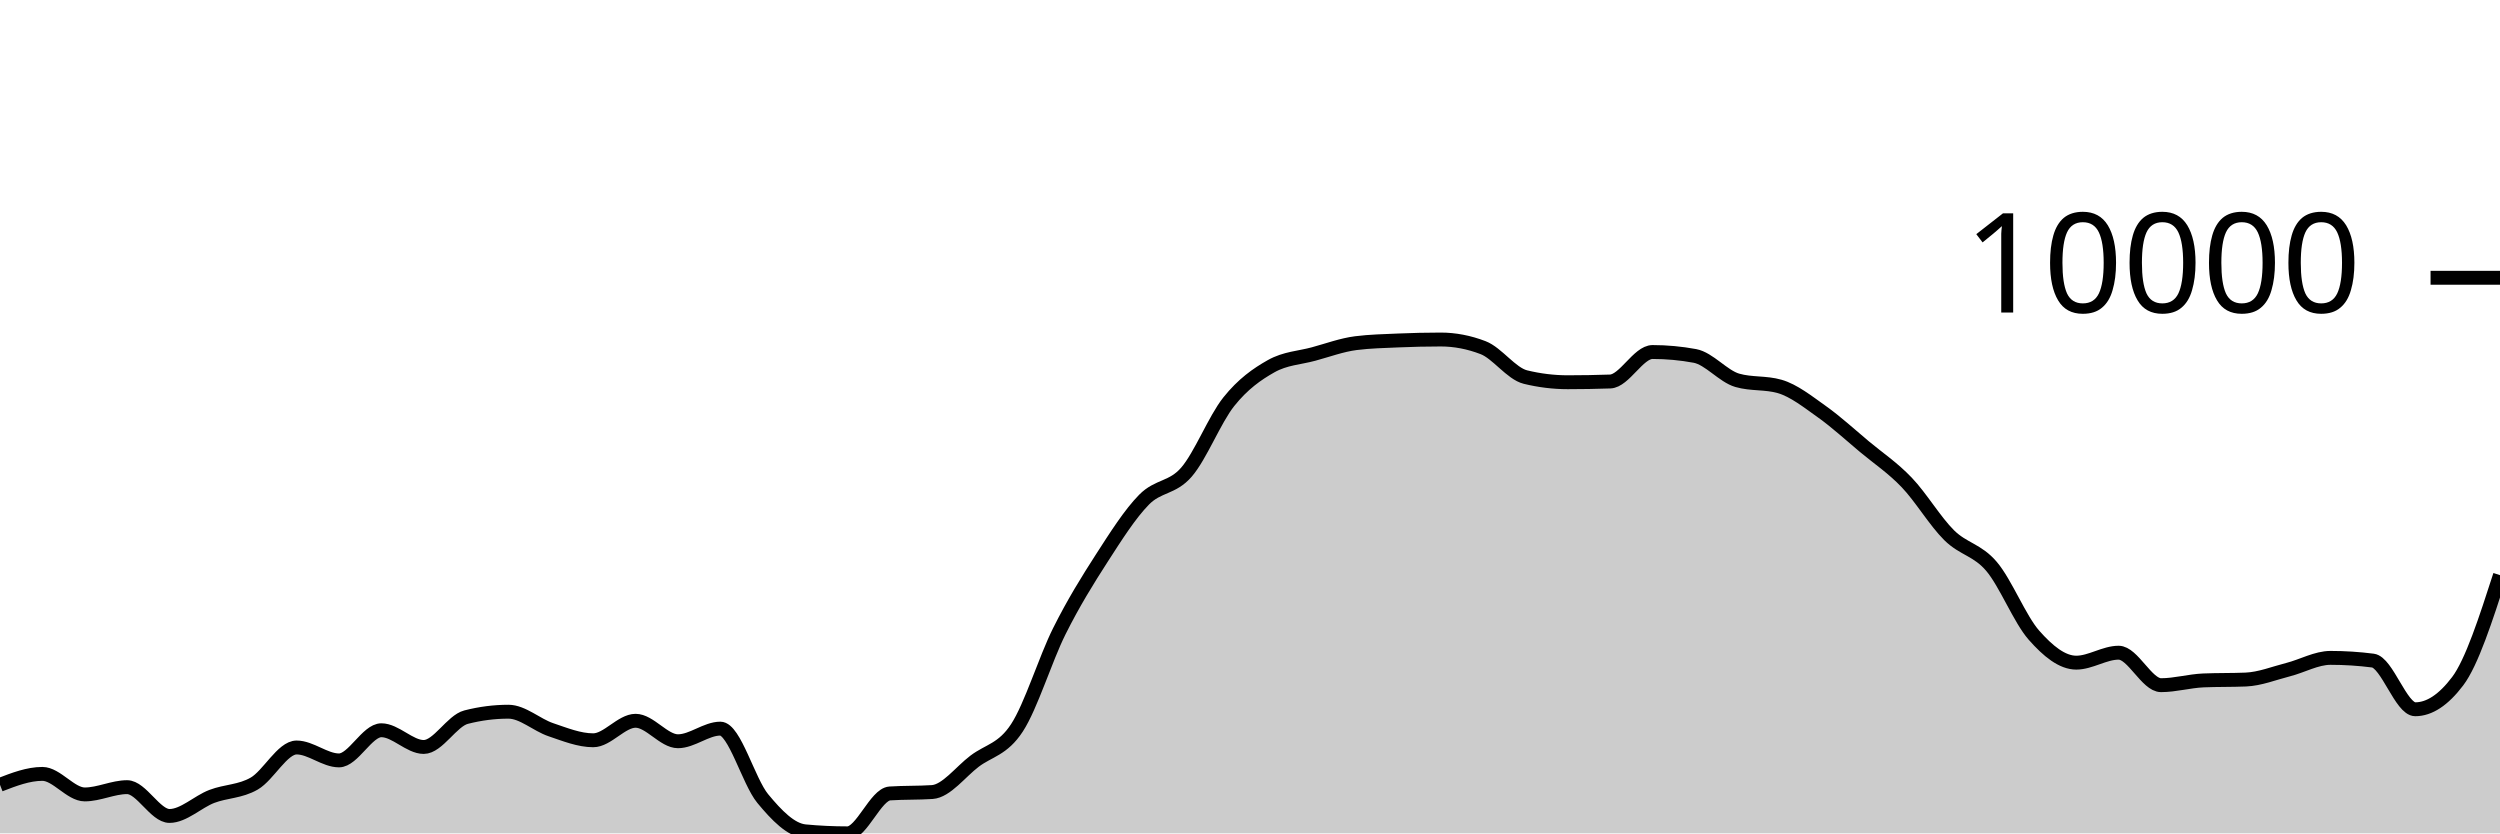
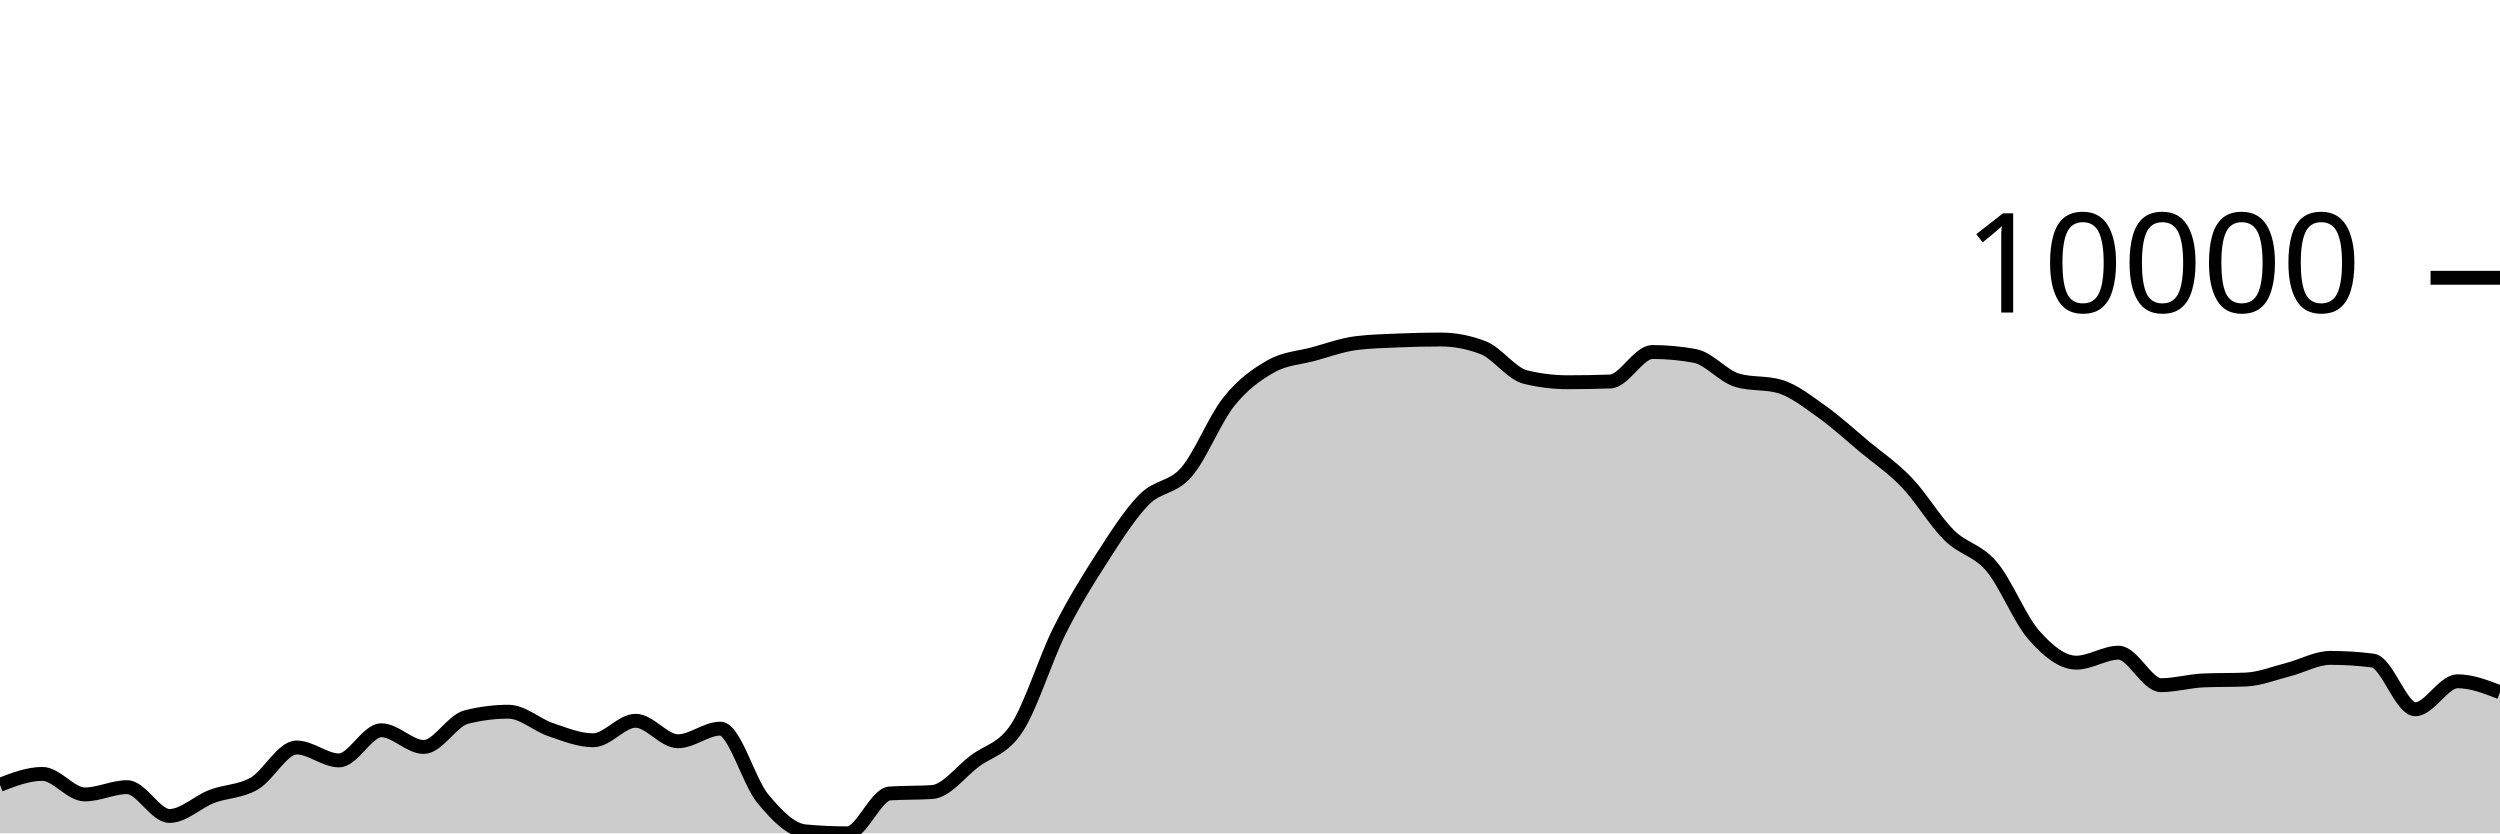
<svg xmlns="http://www.w3.org/2000/svg" viewBox="0 0 180 60">
  <g transform="translate(0,20)">
-     <path class="area" fill="rgba(0, 0, 0, 0.2)" d="M0,36.505C1.017,36.112,2.034,35.72,3.051,35.72C4.068,35.72,5.085,37.199,6.102,37.199C7.119,37.199,8.136,36.675,9.153,36.675C10.169,36.675,11.186,38.749,12.203,38.749C13.22,38.749,14.237,37.73,15.254,37.341C16.271,36.953,17.288,37.004,18.305,36.417C19.322,35.83,20.339,33.819,21.356,33.819C22.373,33.819,23.39,34.749,24.407,34.749C25.424,34.749,26.441,32.578,27.458,32.578C28.475,32.578,29.492,33.782,30.508,33.782C31.525,33.782,32.542,31.894,33.559,31.634C34.576,31.373,35.593,31.243,36.61,31.243C37.627,31.243,38.644,32.197,39.661,32.539C40.678,32.882,41.695,33.3,42.712,33.3C43.729,33.3,44.746,31.896,45.763,31.896C46.78,31.896,47.797,33.37,48.814,33.37C49.831,33.37,50.847,32.461,51.864,32.461C52.881,32.461,53.898,36.26,54.915,37.493C55.932,38.725,56.949,39.761,57.966,39.856C58.983,39.952,60,40,61.017,40C62.034,40,63.051,37.196,64.068,37.128C65.085,37.061,66.102,37.094,67.119,37.027C68.136,36.959,69.153,35.577,70.169,34.806C71.186,34.036,72.203,33.964,73.22,32.404C74.237,30.844,75.254,27.481,76.271,25.446C77.288,23.411,78.305,21.774,79.322,20.195C80.339,18.617,81.356,17.009,82.373,15.975C83.39,14.941,84.407,15.169,85.424,13.994C86.441,12.818,87.458,10.193,88.475,8.922C89.492,7.65,90.508,6.937,91.525,6.365C92.542,5.793,93.559,5.767,94.576,5.49C95.593,5.214,96.61,4.835,97.627,4.706C98.644,4.578,99.661,4.557,100.678,4.513C101.695,4.47,102.712,4.445,103.729,4.445C104.746,4.445,105.763,4.64,106.78,5.03C107.797,5.42,108.814,6.901,109.831,7.149C110.847,7.397,111.864,7.521,112.881,7.521C113.898,7.521,114.915,7.503,115.932,7.468C116.949,7.433,117.966,5.345,118.983,5.345C120,5.345,121.017,5.439,122.034,5.627C123.051,5.816,124.068,7.09,125.085,7.383C126.102,7.677,127.119,7.53,128.136,7.823C129.153,8.116,130.169,8.928,131.186,9.65C132.203,10.373,133.22,11.309,134.237,12.158C135.254,13.006,136.271,13.677,137.288,14.741C138.305,15.804,139.322,17.53,140.339,18.536C141.356,19.543,142.373,19.583,143.39,20.782C144.407,21.98,145.424,24.575,146.441,25.73C147.458,26.885,148.475,27.711,149.492,27.711C150.508,27.711,151.525,26.994,152.542,26.994C153.559,26.994,154.576,29.333,155.593,29.333C156.61,29.333,157.627,29.033,158.644,28.99C159.661,28.948,160.678,28.969,161.695,28.927C162.712,28.885,163.729,28.473,164.746,28.213C165.763,27.953,166.78,27.367,167.797,27.367C168.814,27.367,169.831,27.432,170.847,27.562C171.864,27.691,172.881,31.067,173.898,31.067C174.915,31.067,175.932,30.396,176.949,29.052C177.966,27.709,178.983,24.559,180,21.41L180,40C178.983,40,177.966,40,176.949,40C175.932,40,174.915,40,173.898,40C172.881,40,171.864,40,170.847,40C169.831,40,168.814,40,167.797,40C166.78,40,165.763,40,164.746,40C163.729,40,162.712,40,161.695,40C160.678,40,159.661,40,158.644,40C157.627,40,156.61,40,155.593,40C154.576,40,153.559,40,152.542,40C151.525,40,150.508,40,149.492,40C148.475,40,147.458,40,146.441,40C145.424,40,144.407,40,143.39,40C142.373,40,141.356,40,140.339,40C139.322,40,138.305,40,137.288,40C136.271,40,135.254,40,134.237,40C133.22,40,132.203,40,131.186,40C130.169,40,129.153,40,128.136,40C127.119,40,126.102,40,125.085,40C124.068,40,123.051,40,122.034,40C121.017,40,120,40,118.983,40C117.966,40,116.949,40,115.932,40C114.915,40,113.898,40,112.881,40C111.864,40,110.847,40,109.831,40C108.814,40,107.797,40,106.78,40C105.763,40,104.746,40,103.729,40C102.712,40,101.695,40,100.678,40C99.661,40,98.644,40,97.627,40C96.61,40,95.593,40,94.576,40C93.559,40,92.542,40,91.525,40C90.508,40,89.492,40,88.475,40C87.458,40,86.441,40,85.424,40C84.407,40,83.39,40,82.373,40C81.356,40,80.339,40,79.322,40C78.305,40,77.288,40,76.271,40C75.254,40,74.237,40,73.22,40C72.203,40,71.186,40,70.169,40C69.153,40,68.136,40,67.119,40C66.102,40,65.085,40,64.068,40C63.051,40,62.034,40,61.017,40C60,40,58.983,40,57.966,40C56.949,40,55.932,40,54.915,40C53.898,40,52.881,40,51.864,40C50.847,40,49.831,40,48.814,40C47.797,40,46.78,40,45.763,40C44.746,40,43.729,40,42.712,40C41.695,40,40.678,40,39.661,40C38.644,40,37.627,40,36.61,40C35.593,40,34.576,40,33.559,40C32.542,40,31.525,40,30.508,40C29.492,40,28.475,40,27.458,40C26.441,40,25.424,40,24.407,40C23.39,40,22.373,40,21.356,40C20.339,40,19.322,40,18.305,40C17.288,40,16.271,40,15.254,40C14.237,40,13.22,40,12.203,40C11.186,40,10.169,40,9.153,40C8.136,40,7.119,40,6.102,40C5.085,40,4.068,40,3.051,40C2.034,40,1.017,40,0,40Z" />
-     <path class="line" stroke="black" fill="none" d="M0,36.505C1.017,36.112,2.034,35.72,3.051,35.72C4.068,35.72,5.085,37.199,6.102,37.199C7.119,37.199,8.136,36.675,9.153,36.675C10.169,36.675,11.186,38.749,12.203,38.749C13.22,38.749,14.237,37.73,15.254,37.341C16.271,36.953,17.288,37.004,18.305,36.417C19.322,35.83,20.339,33.819,21.356,33.819C22.373,33.819,23.39,34.749,24.407,34.749C25.424,34.749,26.441,32.578,27.458,32.578C28.475,32.578,29.492,33.782,30.508,33.782C31.525,33.782,32.542,31.894,33.559,31.634C34.576,31.373,35.593,31.243,36.61,31.243C37.627,31.243,38.644,32.197,39.661,32.539C40.678,32.882,41.695,33.3,42.712,33.3C43.729,33.3,44.746,31.896,45.763,31.896C46.78,31.896,47.797,33.37,48.814,33.37C49.831,33.37,50.847,32.461,51.864,32.461C52.881,32.461,53.898,36.26,54.915,37.493C55.932,38.725,56.949,39.761,57.966,39.856C58.983,39.952,60,40,61.017,40C62.034,40,63.051,37.196,64.068,37.128C65.085,37.061,66.102,37.094,67.119,37.027C68.136,36.959,69.153,35.577,70.169,34.806C71.186,34.036,72.203,33.964,73.22,32.404C74.237,30.844,75.254,27.481,76.271,25.446C77.288,23.411,78.305,21.774,79.322,20.195C80.339,18.617,81.356,17.009,82.373,15.975C83.39,14.941,84.407,15.169,85.424,13.994C86.441,12.818,87.458,10.193,88.475,8.922C89.492,7.65,90.508,6.937,91.525,6.365C92.542,5.793,93.559,5.767,94.576,5.49C95.593,5.214,96.61,4.835,97.627,4.706C98.644,4.578,99.661,4.557,100.678,4.513C101.695,4.47,102.712,4.445,103.729,4.445C104.746,4.445,105.763,4.64,106.78,5.03C107.797,5.42,108.814,6.901,109.831,7.149C110.847,7.397,111.864,7.521,112.881,7.521C113.898,7.521,114.915,7.503,115.932,7.468C116.949,7.433,117.966,5.345,118.983,5.345C120,5.345,121.017,5.439,122.034,5.627C123.051,5.816,124.068,7.09,125.085,7.383C126.102,7.677,127.119,7.53,128.136,7.823C129.153,8.116,130.169,8.928,131.186,9.65C132.203,10.373,133.22,11.309,134.237,12.158C135.254,13.006,136.271,13.677,137.288,14.741C138.305,15.804,139.322,17.53,140.339,18.536C141.356,19.543,142.373,19.583,143.39,20.782C144.407,21.98,145.424,24.575,146.441,25.73C147.458,26.885,148.475,27.711,149.492,27.711C150.508,27.711,151.525,26.994,152.542,26.994C153.559,26.994,154.576,29.333,155.593,29.333C156.61,29.333,157.627,29.033,158.644,28.99C159.661,28.948,160.678,28.969,161.695,28.927C162.712,28.885,163.729,28.473,164.746,28.213C165.763,27.953,166.78,27.367,167.797,27.367C168.814,27.367,169.831,27.432,170.847,27.562C171.864,27.691,172.881,31.067,173.898,31.067C174.915,31.067,175.932,30.396,176.949,29.052C177.966,27.709,178.983,24.559,180,21.41" />
+     <path class="area" fill="rgba(0, 0, 0, 0.2)" d="M0,36.505C1.017,36.112,2.034,35.72,3.051,35.72C4.068,35.72,5.085,37.199,6.102,37.199C7.119,37.199,8.136,36.675,9.153,36.675C10.169,36.675,11.186,38.749,12.203,38.749C13.22,38.749,14.237,37.73,15.254,37.341C16.271,36.953,17.288,37.004,18.305,36.417C19.322,35.83,20.339,33.819,21.356,33.819C22.373,33.819,23.39,34.749,24.407,34.749C25.424,34.749,26.441,32.578,27.458,32.578C28.475,32.578,29.492,33.782,30.508,33.782C31.525,33.782,32.542,31.894,33.559,31.634C34.576,31.373,35.593,31.243,36.61,31.243C37.627,31.243,38.644,32.197,39.661,32.539C40.678,32.882,41.695,33.3,42.712,33.3C43.729,33.3,44.746,31.896,45.763,31.896C46.78,31.896,47.797,33.37,48.814,33.37C49.831,33.37,50.847,32.461,51.864,32.461C52.881,32.461,53.898,36.26,54.915,37.493C55.932,38.725,56.949,39.761,57.966,39.856C58.983,39.952,60,40,61.017,40C62.034,40,63.051,37.196,64.068,37.128C65.085,37.061,66.102,37.094,67.119,37.027C68.136,36.959,69.153,35.577,70.169,34.806C71.186,34.036,72.203,33.964,73.22,32.404C74.237,30.844,75.254,27.481,76.271,25.446C77.288,23.411,78.305,21.774,79.322,20.195C80.339,18.617,81.356,17.009,82.373,15.975C83.39,14.941,84.407,15.169,85.424,13.994C86.441,12.818,87.458,10.193,88.475,8.922C89.492,7.65,90.508,6.937,91.525,6.365C92.542,5.793,93.559,5.767,94.576,5.49C95.593,5.214,96.61,4.835,97.627,4.706C98.644,4.578,99.661,4.557,100.678,4.513C101.695,4.47,102.712,4.445,103.729,4.445C104.746,4.445,105.763,4.64,106.78,5.03C107.797,5.42,108.814,6.901,109.831,7.149C110.847,7.397,111.864,7.521,112.881,7.521C113.898,7.521,114.915,7.503,115.932,7.468C116.949,7.433,117.966,5.345,118.983,5.345C120,5.345,121.017,5.439,122.034,5.627C123.051,5.816,124.068,7.09,125.085,7.383C126.102,7.677,127.119,7.53,128.136,7.823C129.153,8.116,130.169,8.928,131.186,9.65C132.203,10.373,133.22,11.309,134.237,12.158C135.254,13.006,136.271,13.677,137.288,14.741C138.305,15.804,139.322,17.53,140.339,18.536C141.356,19.543,142.373,19.583,143.39,20.782C144.407,21.98,145.424,24.575,146.441,25.73C147.458,26.885,148.475,27.711,149.492,27.711C150.508,27.711,151.525,26.994,152.542,26.994C153.559,26.994,154.576,29.333,155.593,29.333C156.61,29.333,157.627,29.033,158.644,28.99C159.661,28.948,160.678,28.969,161.695,28.927C162.712,28.885,163.729,28.473,164.746,28.213C165.763,27.953,166.78,27.367,167.797,27.367C168.814,27.367,169.831,27.432,170.847,27.562C171.864,27.691,172.881,31.067,173.898,31.067C174.915,31.067,175.932,29.052,176.949,29.052C177.966,29.052,178.983,29.449,180,29.845L180,40C178.983,40,177.966,40,176.949,40C175.932,40,174.915,40,173.898,40C172.881,40,171.864,40,170.847,40C169.831,40,168.814,40,167.797,40C166.78,40,165.763,40,164.746,40C163.729,40,162.712,40,161.695,40C160.678,40,159.661,40,158.644,40C157.627,40,156.61,40,155.593,40C154.576,40,153.559,40,152.542,40C151.525,40,150.508,40,149.492,40C148.475,40,147.458,40,146.441,40C145.424,40,144.407,40,143.39,40C142.373,40,141.356,40,140.339,40C139.322,40,138.305,40,137.288,40C136.271,40,135.254,40,134.237,40C133.22,40,132.203,40,131.186,40C130.169,40,129.153,40,128.136,40C127.119,40,126.102,40,125.085,40C124.068,40,123.051,40,122.034,40C121.017,40,120,40,118.983,40C117.966,40,116.949,40,115.932,40C114.915,40,113.898,40,112.881,40C111.864,40,110.847,40,109.831,40C108.814,40,107.797,40,106.78,40C105.763,40,104.746,40,103.729,40C102.712,40,101.695,40,100.678,40C99.661,40,98.644,40,97.627,40C96.61,40,95.593,40,94.576,40C93.559,40,92.542,40,91.525,40C90.508,40,89.492,40,88.475,40C87.458,40,86.441,40,85.424,40C84.407,40,83.39,40,82.373,40C81.356,40,80.339,40,79.322,40C78.305,40,77.288,40,76.271,40C75.254,40,74.237,40,73.22,40C72.203,40,71.186,40,70.169,40C69.153,40,68.136,40,67.119,40C66.102,40,65.085,40,64.068,40C63.051,40,62.034,40,61.017,40C60,40,58.983,40,57.966,40C56.949,40,55.932,40,54.915,40C53.898,40,52.881,40,51.864,40C50.847,40,49.831,40,48.814,40C47.797,40,46.78,40,45.763,40C44.746,40,43.729,40,42.712,40C41.695,40,40.678,40,39.661,40C38.644,40,37.627,40,36.61,40C35.593,40,34.576,40,33.559,40C32.542,40,31.525,40,30.508,40C29.492,40,28.475,40,27.458,40C26.441,40,25.424,40,24.407,40C23.39,40,22.373,40,21.356,40C20.339,40,19.322,40,18.305,40C17.288,40,16.271,40,15.254,40C14.237,40,13.22,40,12.203,40C11.186,40,10.169,40,9.153,40C8.136,40,7.119,40,6.102,40C5.085,40,4.068,40,3.051,40C2.034,40,1.017,40,0,40Z" />
+     <path class="line" stroke="black" fill="none" d="M0,36.505C1.017,36.112,2.034,35.72,3.051,35.72C4.068,35.72,5.085,37.199,6.102,37.199C7.119,37.199,8.136,36.675,9.153,36.675C10.169,36.675,11.186,38.749,12.203,38.749C13.22,38.749,14.237,37.73,15.254,37.341C16.271,36.953,17.288,37.004,18.305,36.417C19.322,35.83,20.339,33.819,21.356,33.819C22.373,33.819,23.39,34.749,24.407,34.749C25.424,34.749,26.441,32.578,27.458,32.578C28.475,32.578,29.492,33.782,30.508,33.782C31.525,33.782,32.542,31.894,33.559,31.634C34.576,31.373,35.593,31.243,36.61,31.243C37.627,31.243,38.644,32.197,39.661,32.539C40.678,32.882,41.695,33.3,42.712,33.3C43.729,33.3,44.746,31.896,45.763,31.896C46.78,31.896,47.797,33.37,48.814,33.37C49.831,33.37,50.847,32.461,51.864,32.461C52.881,32.461,53.898,36.26,54.915,37.493C55.932,38.725,56.949,39.761,57.966,39.856C58.983,39.952,60,40,61.017,40C62.034,40,63.051,37.196,64.068,37.128C65.085,37.061,66.102,37.094,67.119,37.027C68.136,36.959,69.153,35.577,70.169,34.806C71.186,34.036,72.203,33.964,73.22,32.404C74.237,30.844,75.254,27.481,76.271,25.446C77.288,23.411,78.305,21.774,79.322,20.195C80.339,18.617,81.356,17.009,82.373,15.975C83.39,14.941,84.407,15.169,85.424,13.994C86.441,12.818,87.458,10.193,88.475,8.922C89.492,7.65,90.508,6.937,91.525,6.365C92.542,5.793,93.559,5.767,94.576,5.49C95.593,5.214,96.61,4.835,97.627,4.706C98.644,4.578,99.661,4.557,100.678,4.513C101.695,4.47,102.712,4.445,103.729,4.445C104.746,4.445,105.763,4.64,106.78,5.03C107.797,5.42,108.814,6.901,109.831,7.149C110.847,7.397,111.864,7.521,112.881,7.521C113.898,7.521,114.915,7.503,115.932,7.468C116.949,7.433,117.966,5.345,118.983,5.345C120,5.345,121.017,5.439,122.034,5.627C123.051,5.816,124.068,7.09,125.085,7.383C126.102,7.677,127.119,7.53,128.136,7.823C129.153,8.116,130.169,8.928,131.186,9.65C132.203,10.373,133.22,11.309,134.237,12.158C135.254,13.006,136.271,13.677,137.288,14.741C138.305,15.804,139.322,17.53,140.339,18.536C141.356,19.543,142.373,19.583,143.39,20.782C144.407,21.98,145.424,24.575,146.441,25.73C147.458,26.885,148.475,27.711,149.492,27.711C150.508,27.711,151.525,26.994,152.542,26.994C153.559,26.994,154.576,29.333,155.593,29.333C156.61,29.333,157.627,29.033,158.644,28.99C159.661,28.948,160.678,28.969,161.695,28.927C162.712,28.885,163.729,28.473,164.746,28.213C165.763,27.953,166.78,27.367,167.797,27.367C168.814,27.367,169.831,27.432,170.847,27.562C171.864,27.691,172.881,31.067,173.898,31.067C174.915,31.067,175.932,29.052,176.949,29.052C177.966,29.052,178.983,29.449,180,29.845" />
    <path class="axis-ceiling" stroke-width="1" stroke="black" fill="none" d="M175,0L180,0" />
    <text class="axis-ceiling-label" font-family="sans-serif" text-anchor="end" font-size="10px" x="170" y="2.5">10000</text>
  </g>
</svg>
